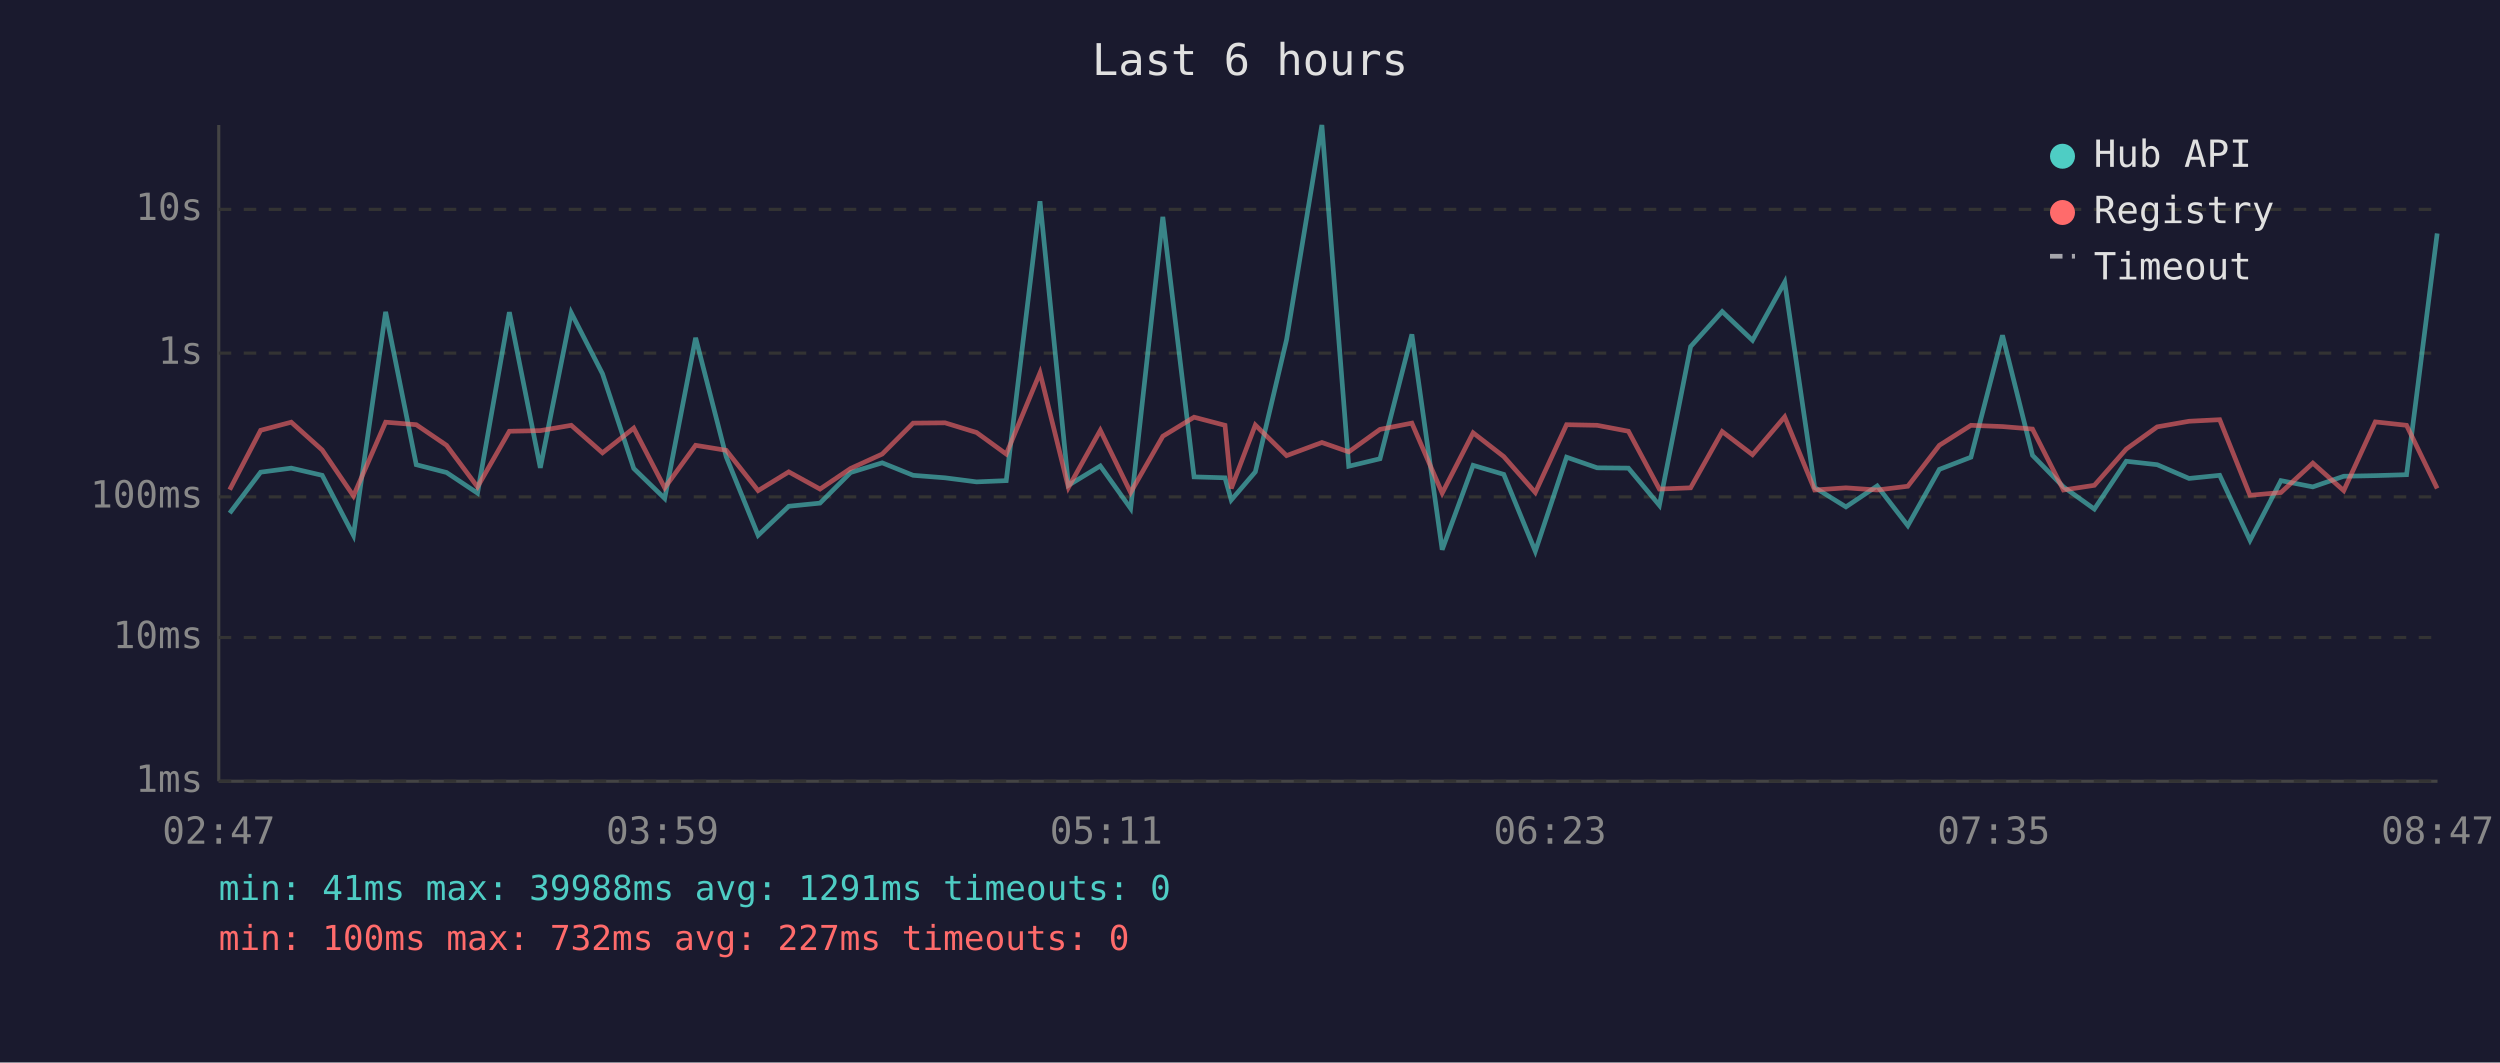
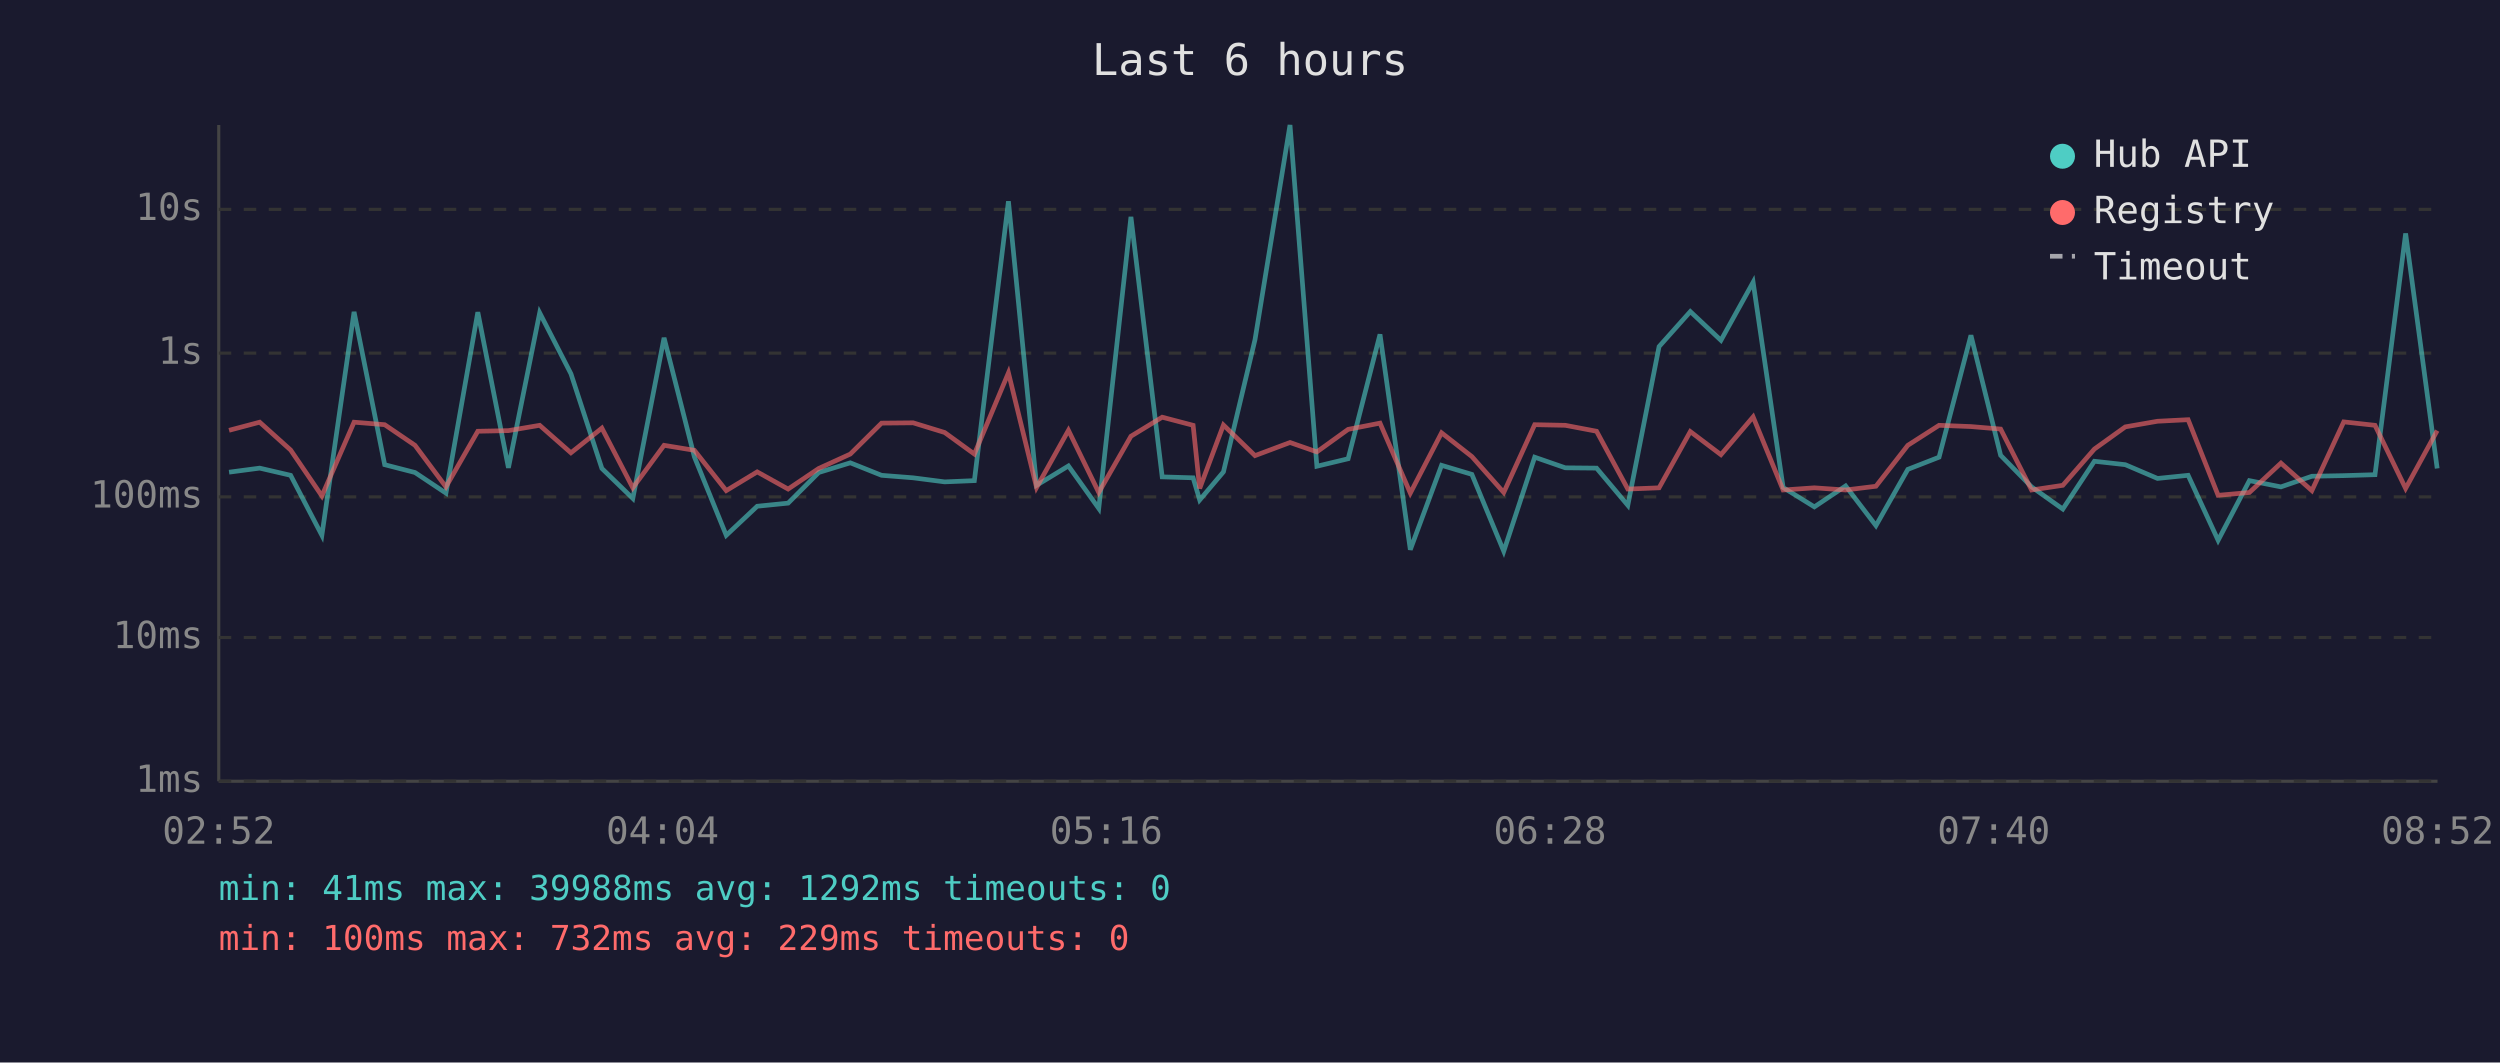
<svg xmlns="http://www.w3.org/2000/svg" viewBox="0 0 800 340" font-family="monospace" font-size="12">
  <rect width="800" height="340" fill="#1a1a2e" />
  <text x="400" y="24" fill="#e0e0e0" font-size="14" text-anchor="middle">Last 6 hours</text>
  <line x1="70" y1="40" x2="70" y2="250" stroke="#444" stroke-width="1" />
  <line x1="70" y1="250" x2="780" y2="250" stroke="#444" stroke-width="1" />
  <line x1="70" y1="250" x2="780" y2="250" stroke="#333" stroke-width="1" stroke-dasharray="4" />
  <text x="65" y="250" fill="#888" text-anchor="end" dominant-baseline="middle">1ms</text>
  <line x1="70" y1="204" x2="780" y2="204" stroke="#333" stroke-width="1" stroke-dasharray="4" />
  <text x="65" y="204" fill="#888" text-anchor="end" dominant-baseline="middle">10ms</text>
  <line x1="70" y1="159" x2="780" y2="159" stroke="#333" stroke-width="1" stroke-dasharray="4" />
  <text x="65" y="159" fill="#888" text-anchor="end" dominant-baseline="middle">100ms</text>
  <line x1="70" y1="113" x2="780" y2="113" stroke="#333" stroke-width="1" stroke-dasharray="4" />
  <text x="65" y="113" fill="#888" text-anchor="end" dominant-baseline="middle">1s</text>
  <line x1="70" y1="67" x2="780" y2="67" stroke="#333" stroke-width="1" stroke-dasharray="4" />
  <text x="65" y="67" fill="#888" text-anchor="end" dominant-baseline="middle">10s</text>
-   <text x="70" y="270" fill="#888" text-anchor="middle">02:47</text>
-   <text x="212" y="270" fill="#888" text-anchor="middle">03:59</text>
-   <text x="354" y="270" fill="#888" text-anchor="middle">05:11</text>
-   <text x="496" y="270" fill="#888" text-anchor="middle">06:23</text>
-   <text x="638" y="270" fill="#888" text-anchor="middle">07:35</text>
-   <text x="780" y="270" fill="#888" text-anchor="middle">08:47</text>
-   <polyline points="73.5,164.2 83.4,151.1 93.2,149.8 103.1,152.1 113.1,171.3 123.4,99.8 133.2,148.7 142.9,151.2 152.8,157.8 163.0,99.9 172.9,149.7 182.8,100.1 192.8,119.6 202.8,149.9 212.7,159.5 222.6,108.1 232.4,146.2 242.6,171.3 252.4,162.0 262.4,161.0 272.2,151.2 282.3,148.1 292.2,152.1 302.4,152.9 312.5,154.2 322.0,153.8 332.8,64.4 341.9,155.3 352.1,149.1 361.8,162.7 372.1,69.4 382.1,152.6 392.0,152.9 394.0,160.0 401.7,151.0 411.7,108.7 423.0,40.0 431.6,149.2 441.6,146.8 451.8,107.0 461.5,175.9 471.4,148.9 481.2,151.8 491.3,176.4 501.3,146.3 511.1,149.7 521.1,149.8 531.0,161.7 541.0,110.9 551.1,99.7 560.8,108.9 571.1,90.3 580.7,156.0 590.7,162.2 600.7,155.5 610.5,168.2 620.6,150.2 630.7,146.3 640.8,107.3 650.4,145.7 660.3,155.8 670.2,162.9 680.4,147.6 690.3,148.7 700.5,153.1 710.3,152.1 720.0,172.9 729.9,153.8 740.1,155.8 750.0,152.4 760.1,152.2 770.1,151.9 779.9,74.7" fill="none" stroke="#4ecdc4" stroke-width="1.5" opacity="0.6" />
-   <polyline points="73.5,156.7 83.4,137.7 93.2,135.1 103.1,144.0 113.1,158.7 123.4,135.1 133.2,135.9 142.9,142.5 152.8,155.8 163.0,138.0 172.9,137.8 182.8,136.1 192.8,144.9 202.8,137.0 212.7,156.1 222.6,142.5 232.4,144.1 242.6,157.0 252.4,151.0 262.4,156.5 272.2,149.9 282.3,145.3 292.2,135.4 302.4,135.3 312.5,138.4 322.0,145.3 332.8,119.3 341.9,156.0 352.1,137.7 361.8,157.6 372.1,139.6 382.1,133.5 392.0,136.1 394.0,156.3 401.7,136.0 411.7,145.8 423.0,141.6 431.6,144.6 441.6,137.4 451.8,135.4 461.5,157.8 471.4,138.5 481.2,146.1 491.3,157.6 501.3,135.9 511.1,136.1 521.1,138.0 531.0,156.5 541.0,156.1 551.1,138.1 560.8,145.5 571.1,133.4 580.7,156.8 590.7,156.1 600.7,156.8 610.5,155.6 620.6,142.5 630.7,136.1 640.8,136.5 650.4,137.3 660.3,156.8 670.2,155.3 680.4,143.7 690.3,136.6 700.5,134.8 710.3,134.3 720.0,158.5 729.9,157.6 740.1,148.2 750.0,157.0 760.1,135.0 770.1,136.1 779.9,156.3" fill="none" stroke="#ff6b6b" stroke-width="1.5" opacity="0.6" />
+   <text x="70" y="270" fill="#888" text-anchor="middle">02:52</text>
+   <text x="212" y="270" fill="#888" text-anchor="middle">04:04</text>
+   <text x="354" y="270" fill="#888" text-anchor="middle">05:16</text>
+   <text x="496" y="270" fill="#888" text-anchor="middle">06:28</text>
+   <text x="638" y="270" fill="#888" text-anchor="middle">07:40</text>
+   <text x="780" y="270" fill="#888" text-anchor="middle">08:52</text>
+   <polyline points="73.3,151.1 83.1,149.8 93.0,152.1 103.0,171.3 113.3,99.8 123.1,148.7 132.8,151.2 142.7,157.8 152.9,99.9 162.7,149.7 172.7,100.1 182.7,119.6 192.6,149.9 202.5,159.5 212.5,108.1 222.2,146.2 232.4,171.3 242.3,162.0 252.2,161.0 262.0,151.2 272.1,148.1 282.1,152.1 292.2,152.9 302.3,154.2 311.8,153.8 322.7,64.4 331.7,155.3 341.9,149.1 351.6,162.7 361.9,69.4 371.9,152.6 381.8,152.9 383.9,160.0 391.5,151.0 401.6,108.7 412.8,40.0 421.4,149.2 431.4,146.8 441.6,107.0 451.3,175.9 461.3,148.9 471.0,151.8 481.2,176.4 491.1,146.3 500.9,149.7 510.9,149.8 520.9,161.7 530.9,110.9 540.9,99.7 550.7,108.9 561.0,90.3 570.6,156.0 580.6,162.2 590.6,155.5 600.3,168.2 610.5,150.2 620.5,146.3 630.7,107.3 640.2,145.7 650.1,155.8 660.1,162.9 670.2,147.6 680.1,148.7 690.4,153.1 700.2,152.1 709.8,172.9 719.8,153.8 729.9,155.8 739.8,152.4 750.0,152.2 760.0,151.9 769.8,74.7 779.9,149.9" fill="none" stroke="#4ecdc4" stroke-width="1.5" opacity="0.6" />
+   <polyline points="73.3,137.7 83.1,135.1 93.0,144.0 103.0,158.7 113.3,135.1 123.1,135.9 132.8,142.5 142.7,155.8 152.9,138.0 162.7,137.8 172.7,136.1 182.7,144.9 192.6,137.0 202.5,156.1 212.5,142.5 222.2,144.1 232.4,157.0 242.3,151.0 252.2,156.5 262.0,149.9 272.1,145.3 282.1,135.4 292.2,135.3 302.3,138.4 311.8,145.3 322.7,119.3 331.7,156.0 341.9,137.7 351.6,157.6 361.9,139.6 371.9,133.5 381.8,136.1 383.9,156.3 391.5,136.0 401.6,145.8 412.8,141.6 421.4,144.6 431.4,137.4 441.6,135.4 451.3,157.8 461.3,138.5 471.0,146.1 481.2,157.6 491.1,135.9 500.9,136.1 510.9,138.0 520.9,156.5 530.9,156.1 540.9,138.1 550.7,145.5 561.0,133.4 570.6,156.8 580.6,156.1 590.6,156.8 600.3,155.6 610.5,142.5 620.5,136.1 630.7,136.5 640.2,137.3 650.1,156.8 660.1,155.3 670.2,143.7 680.1,136.6 690.4,134.8 700.2,134.3 709.8,158.5 719.8,157.6 729.9,148.2 739.8,157.0 750.0,135.0 760.0,136.1 769.8,156.3 779.9,137.8" fill="none" stroke="#ff6b6b" stroke-width="1.5" opacity="0.6" />
  <circle cx="660" cy="50" r="4" fill="#4ecdc4" />
  <text x="670" y="50" fill="#e0e0e0" dominant-baseline="middle">Hub API</text>
  <circle cx="660" cy="68" r="4" fill="#ff6b6b" />
  <text x="670" y="68" fill="#e0e0e0" dominant-baseline="middle">Registry</text>
  <line x1="656" y1="82" x2="664" y2="82" stroke="#e0e0e0" stroke-width="1.5" stroke-dasharray="4,3" opacity="0.7" />
  <text x="670" y="86" fill="#e0e0e0" dominant-baseline="middle">Timeout</text>
-   <text x="70" y="288" fill="#4ecdc4" font-size="11">min: 41ms  max: 39988ms  avg: 1291ms  timeouts: 0</text>
-   <text x="70" y="304" fill="#ff6b6b" font-size="11">min: 100ms  max: 732ms  avg: 227ms  timeouts: 0</text>
+   <text x="70" y="288" fill="#4ecdc4" font-size="11">min: 41ms  max: 39988ms  avg: 1292ms  timeouts: 0</text>
+   <text x="70" y="304" fill="#ff6b6b" font-size="11">min: 100ms  max: 732ms  avg: 229ms  timeouts: 0</text>
</svg>
